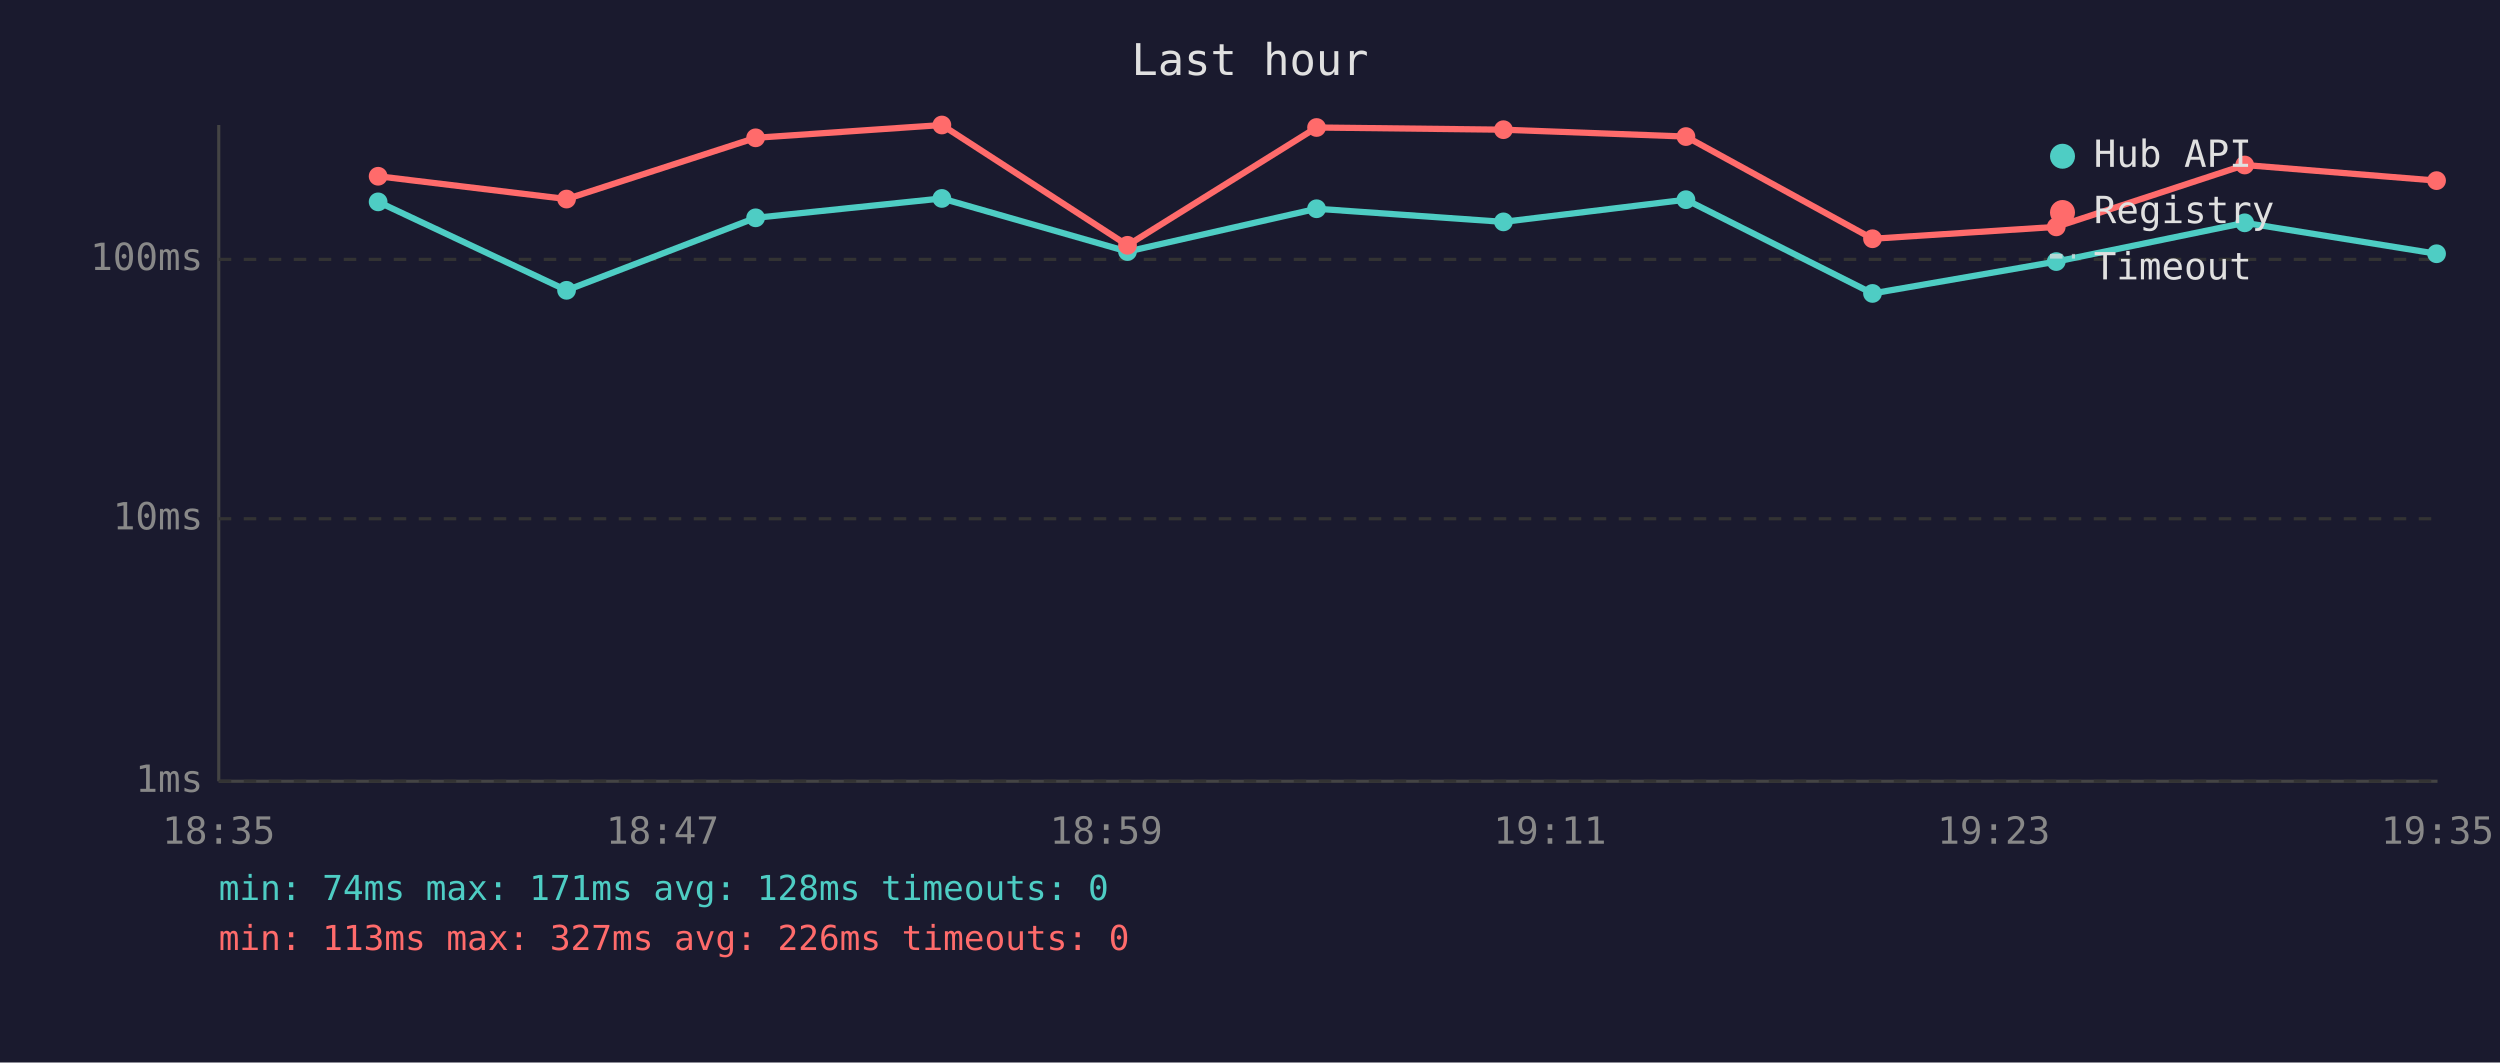
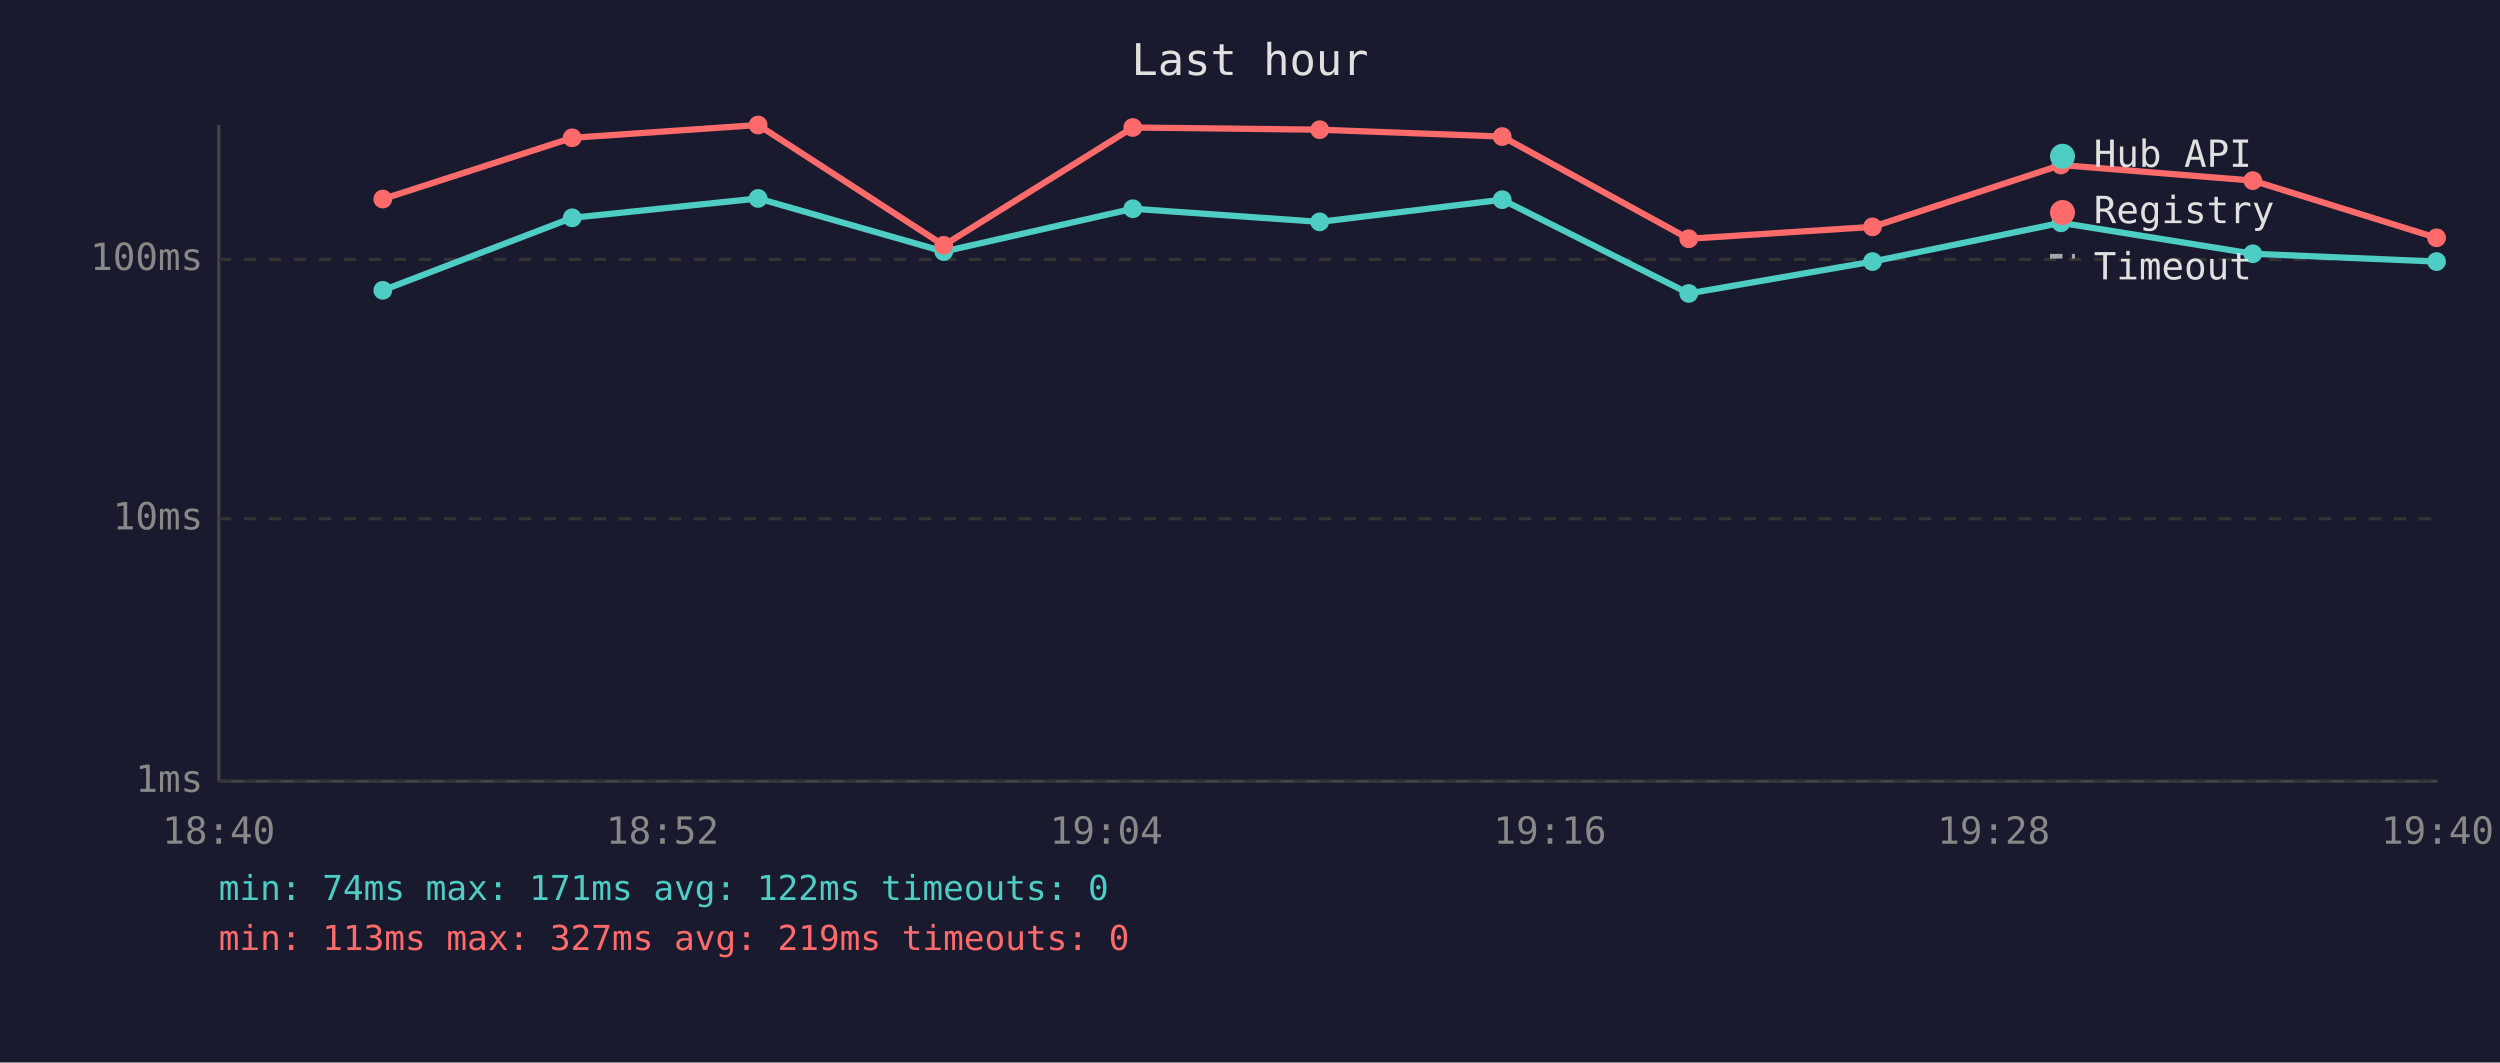
<svg xmlns="http://www.w3.org/2000/svg" viewBox="0 0 800 340" font-family="monospace" font-size="12">
  <rect width="800" height="340" fill="#1a1a2e" />
  <text x="400" y="24" fill="#e0e0e0" font-size="14" text-anchor="middle">Last hour</text>
  <line x1="70" y1="40" x2="70" y2="250" stroke="#444" stroke-width="1" />
  <line x1="70" y1="250" x2="780" y2="250" stroke="#444" stroke-width="1" />
  <line x1="70" y1="250" x2="780" y2="250" stroke="#333" stroke-width="1" stroke-dasharray="4" />
  <text x="65" y="250" fill="#888" text-anchor="end" dominant-baseline="middle">1ms</text>
  <line x1="70" y1="166" x2="780" y2="166" stroke="#333" stroke-width="1" stroke-dasharray="4" />
  <text x="65" y="166" fill="#888" text-anchor="end" dominant-baseline="middle">10ms</text>
  <line x1="70" y1="83" x2="780" y2="83" stroke="#333" stroke-width="1" stroke-dasharray="4" />
  <text x="65" y="83" fill="#888" text-anchor="end" dominant-baseline="middle">100ms</text>
-   <text x="70" y="270" fill="#888" text-anchor="middle">18:35</text>
-   <text x="212" y="270" fill="#888" text-anchor="middle">18:47</text>
-   <text x="354" y="270" fill="#888" text-anchor="middle">18:59</text>
-   <text x="496" y="270" fill="#888" text-anchor="middle">19:11</text>
-   <text x="638" y="270" fill="#888" text-anchor="middle">19:23</text>
-   <text x="780" y="270" fill="#888" text-anchor="middle">19:35</text>
-   <polyline points="121.0,64.6 181.3,92.9 241.8,69.7 301.4,63.5 360.8,80.5 421.3,66.8 481.1,71.0 539.5,63.9 599.2,93.9 658.0,83.7 718.3,71.3 779.7,81.2" fill="none" stroke="#4ecdc4" stroke-width="2" opacity="1" />
-   <circle cx="121.0" cy="64.6" r="3" fill="#4ecdc4" />
-   <circle cx="181.3" cy="92.9" r="3" fill="#4ecdc4" />
-   <circle cx="241.8" cy="69.7" r="3" fill="#4ecdc4" />
-   <circle cx="301.4" cy="63.5" r="3" fill="#4ecdc4" />
-   <circle cx="360.8" cy="80.5" r="3" fill="#4ecdc4" />
-   <circle cx="421.3" cy="66.8" r="3" fill="#4ecdc4" />
-   <circle cx="481.1" cy="71.0" r="3" fill="#4ecdc4" />
-   <circle cx="539.5" cy="63.9" r="3" fill="#4ecdc4" />
-   <circle cx="599.2" cy="93.9" r="3" fill="#4ecdc4" />
-   <circle cx="658.0" cy="83.7" r="3" fill="#4ecdc4" />
-   <circle cx="718.3" cy="71.3" r="3" fill="#4ecdc4" />
-   <circle cx="779.7" cy="81.2" r="3" fill="#4ecdc4" />
-   <polyline points="121.0,56.4 181.3,63.7 241.8,44.1 301.4,40.0 360.8,78.5 421.3,40.8 481.1,41.5 539.5,43.7 599.2,76.4 658.0,72.6 718.3,52.8 779.7,57.8" fill="none" stroke="#ff6b6b" stroke-width="2" opacity="1" />
-   <circle cx="121.0" cy="56.4" r="3" fill="#ff6b6b" />
-   <circle cx="181.3" cy="63.7" r="3" fill="#ff6b6b" />
-   <circle cx="241.8" cy="44.1" r="3" fill="#ff6b6b" />
-   <circle cx="301.4" cy="40.0" r="3" fill="#ff6b6b" />
-   <circle cx="360.8" cy="78.5" r="3" fill="#ff6b6b" />
-   <circle cx="421.3" cy="40.8" r="3" fill="#ff6b6b" />
-   <circle cx="481.1" cy="41.5" r="3" fill="#ff6b6b" />
-   <circle cx="539.5" cy="43.7" r="3" fill="#ff6b6b" />
-   <circle cx="599.2" cy="76.4" r="3" fill="#ff6b6b" />
-   <circle cx="658.0" cy="72.6" r="3" fill="#ff6b6b" />
-   <circle cx="718.3" cy="52.8" r="3" fill="#ff6b6b" />
-   <circle cx="779.7" cy="57.8" r="3" fill="#ff6b6b" />
+   <text x="70" y="270" fill="#888" text-anchor="middle">18:40</text>
+   <text x="212" y="270" fill="#888" text-anchor="middle">18:52</text>
+   <text x="354" y="270" fill="#888" text-anchor="middle">19:04</text>
+   <text x="496" y="270" fill="#888" text-anchor="middle">19:16</text>
+   <text x="638" y="270" fill="#888" text-anchor="middle">19:28</text>
+   <text x="780" y="270" fill="#888" text-anchor="middle">19:40</text>
+   <polyline points="122.5,92.9 183.1,69.7 242.6,63.5 302.0,80.5 362.5,66.8 422.3,71.0 480.7,63.9 540.4,93.9 599.2,83.7 659.5,71.3 720.9,81.2 779.7,83.7" fill="none" stroke="#4ecdc4" stroke-width="2" opacity="1" />
+   <circle cx="122.5" cy="92.9" r="3" fill="#4ecdc4" />
+   <circle cx="183.1" cy="69.7" r="3" fill="#4ecdc4" />
+   <circle cx="242.6" cy="63.5" r="3" fill="#4ecdc4" />
+   <circle cx="302.0" cy="80.5" r="3" fill="#4ecdc4" />
+   <circle cx="362.5" cy="66.8" r="3" fill="#4ecdc4" />
+   <circle cx="422.3" cy="71.0" r="3" fill="#4ecdc4" />
+   <circle cx="480.7" cy="63.9" r="3" fill="#4ecdc4" />
+   <circle cx="540.4" cy="93.9" r="3" fill="#4ecdc4" />
+   <circle cx="599.2" cy="83.7" r="3" fill="#4ecdc4" />
+   <circle cx="659.5" cy="71.3" r="3" fill="#4ecdc4" />
+   <circle cx="720.9" cy="81.2" r="3" fill="#4ecdc4" />
+   <circle cx="779.7" cy="83.7" r="3" fill="#4ecdc4" />
+   <polyline points="122.5,63.7 183.1,44.1 242.6,40.0 302.0,78.5 362.5,40.8 422.3,41.5 480.7,43.7 540.4,76.4 599.2,72.6 659.5,52.8 720.9,57.8 779.7,76.1" fill="none" stroke="#ff6b6b" stroke-width="2" opacity="1" />
+   <circle cx="122.5" cy="63.7" r="3" fill="#ff6b6b" />
+   <circle cx="183.1" cy="44.1" r="3" fill="#ff6b6b" />
+   <circle cx="242.6" cy="40.0" r="3" fill="#ff6b6b" />
+   <circle cx="302.0" cy="78.5" r="3" fill="#ff6b6b" />
+   <circle cx="362.5" cy="40.8" r="3" fill="#ff6b6b" />
+   <circle cx="422.3" cy="41.5" r="3" fill="#ff6b6b" />
+   <circle cx="480.7" cy="43.7" r="3" fill="#ff6b6b" />
+   <circle cx="540.4" cy="76.4" r="3" fill="#ff6b6b" />
+   <circle cx="599.2" cy="72.6" r="3" fill="#ff6b6b" />
+   <circle cx="659.5" cy="52.8" r="3" fill="#ff6b6b" />
+   <circle cx="720.9" cy="57.8" r="3" fill="#ff6b6b" />
+   <circle cx="779.7" cy="76.1" r="3" fill="#ff6b6b" />
  <circle cx="660" cy="50" r="4" fill="#4ecdc4" />
  <text x="670" y="50" fill="#e0e0e0" dominant-baseline="middle">Hub API</text>
  <circle cx="660" cy="68" r="4" fill="#ff6b6b" />
  <text x="670" y="68" fill="#e0e0e0" dominant-baseline="middle">Registry</text>
  <line x1="656" y1="82" x2="664" y2="82" stroke="#e0e0e0" stroke-width="1.5" stroke-dasharray="4,3" opacity="0.7" />
  <text x="670" y="86" fill="#e0e0e0" dominant-baseline="middle">Timeout</text>
-   <text x="70" y="288" fill="#4ecdc4" font-size="11">min: 74ms  max: 171ms  avg: 128ms  timeouts: 0</text>
-   <text x="70" y="304" fill="#ff6b6b" font-size="11">min: 113ms  max: 327ms  avg: 226ms  timeouts: 0</text>
+   <text x="70" y="288" fill="#4ecdc4" font-size="11">min: 74ms  max: 171ms  avg: 122ms  timeouts: 0</text>
+   <text x="70" y="304" fill="#ff6b6b" font-size="11">min: 113ms  max: 327ms  avg: 219ms  timeouts: 0</text>
</svg>
